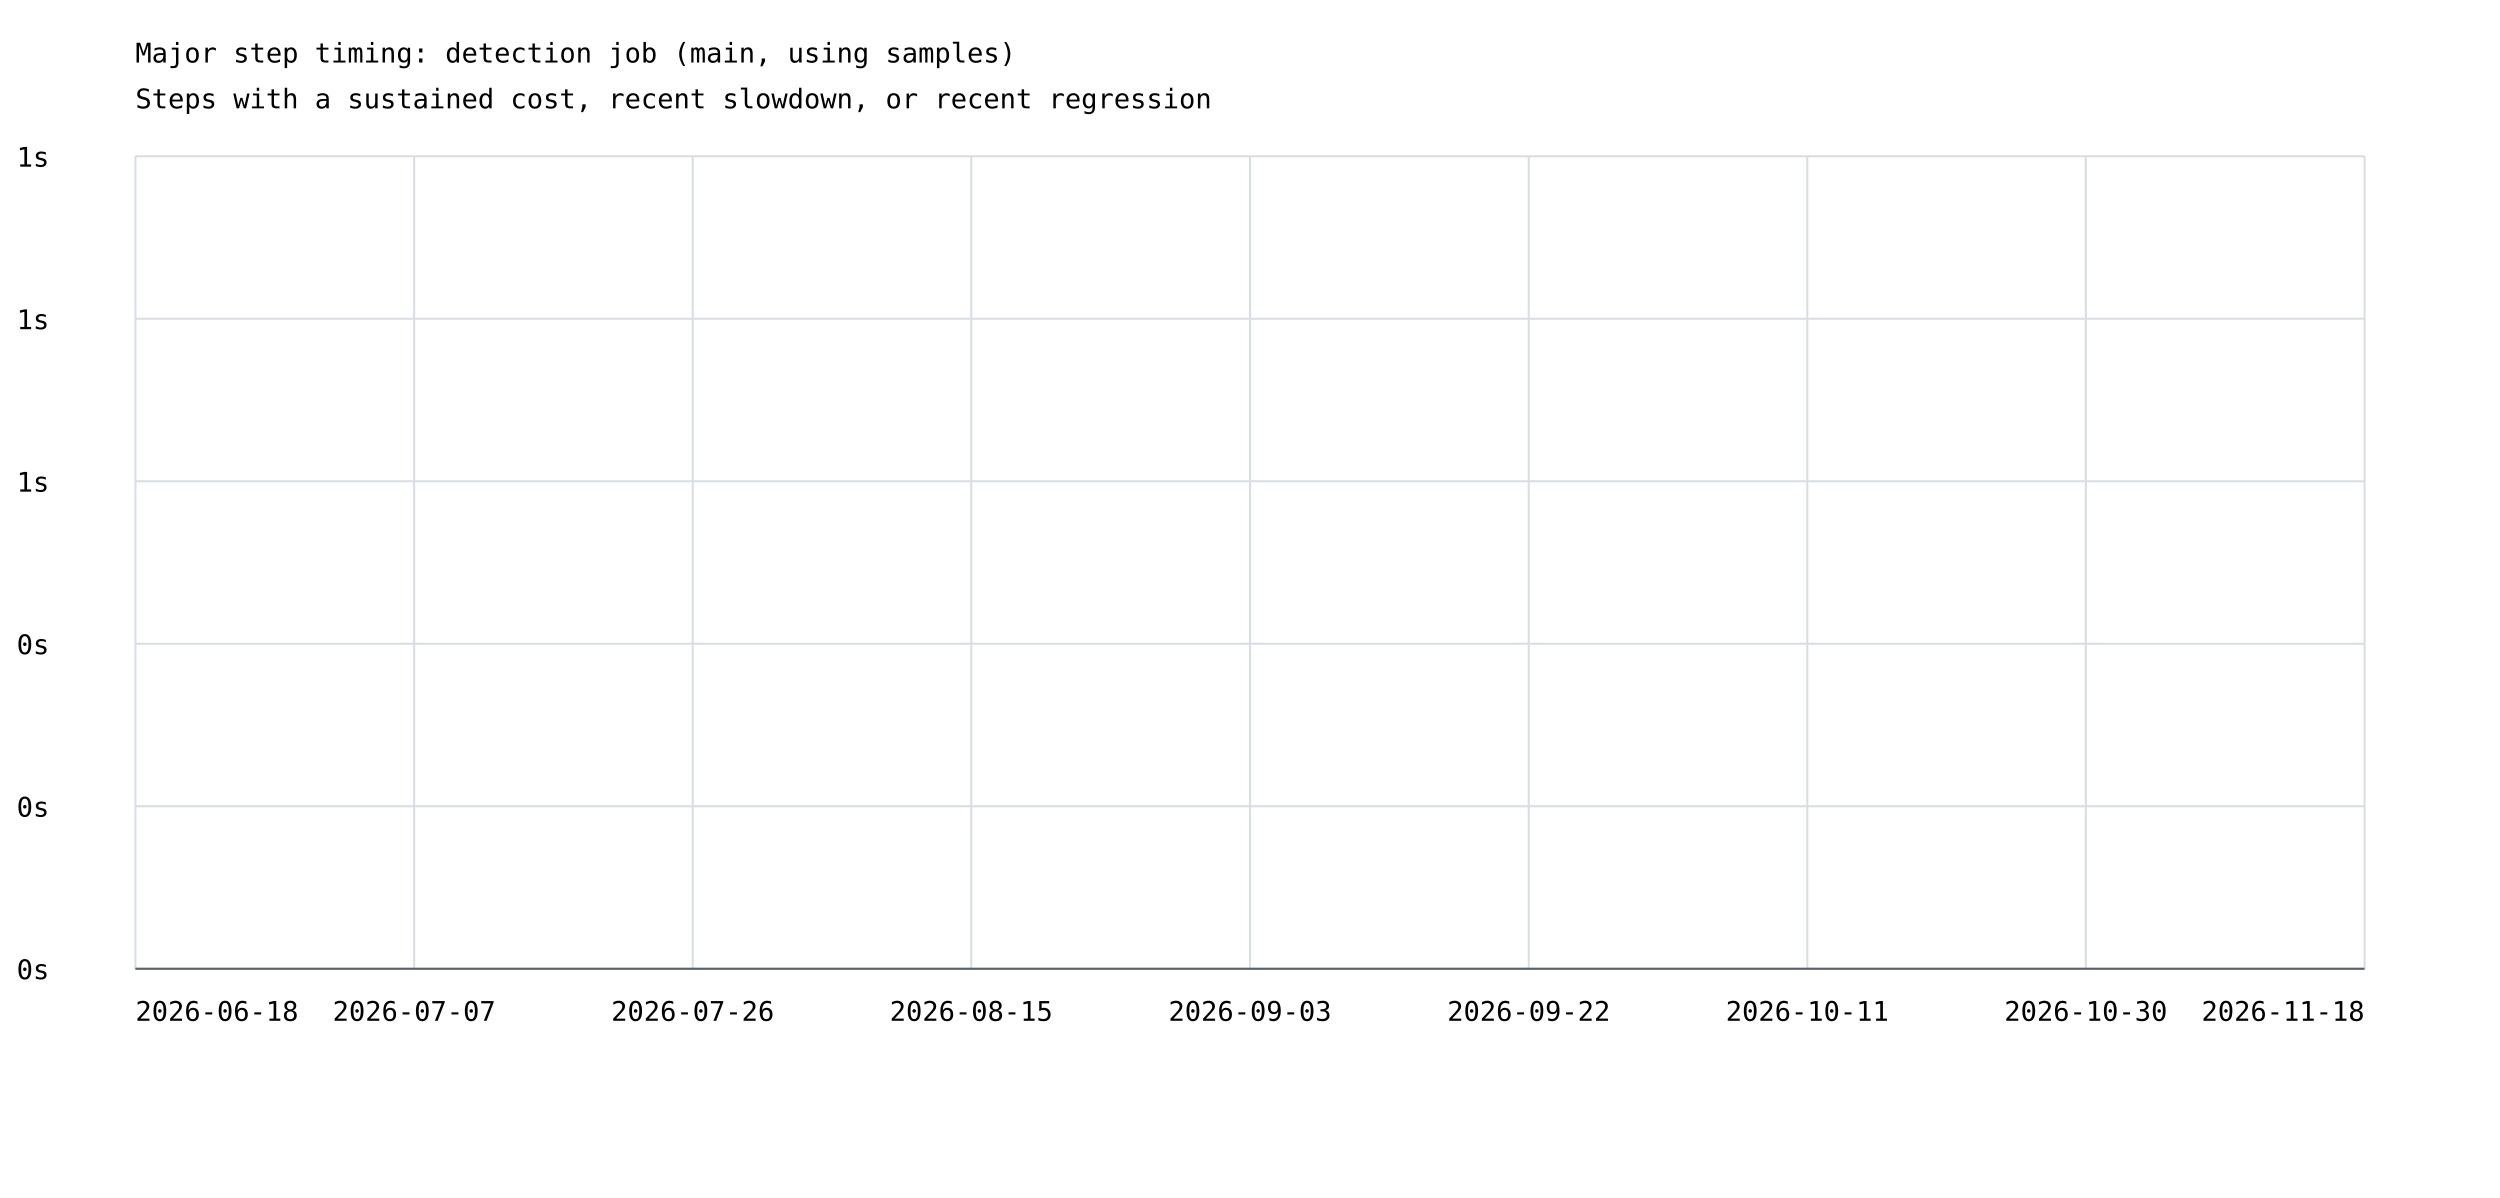
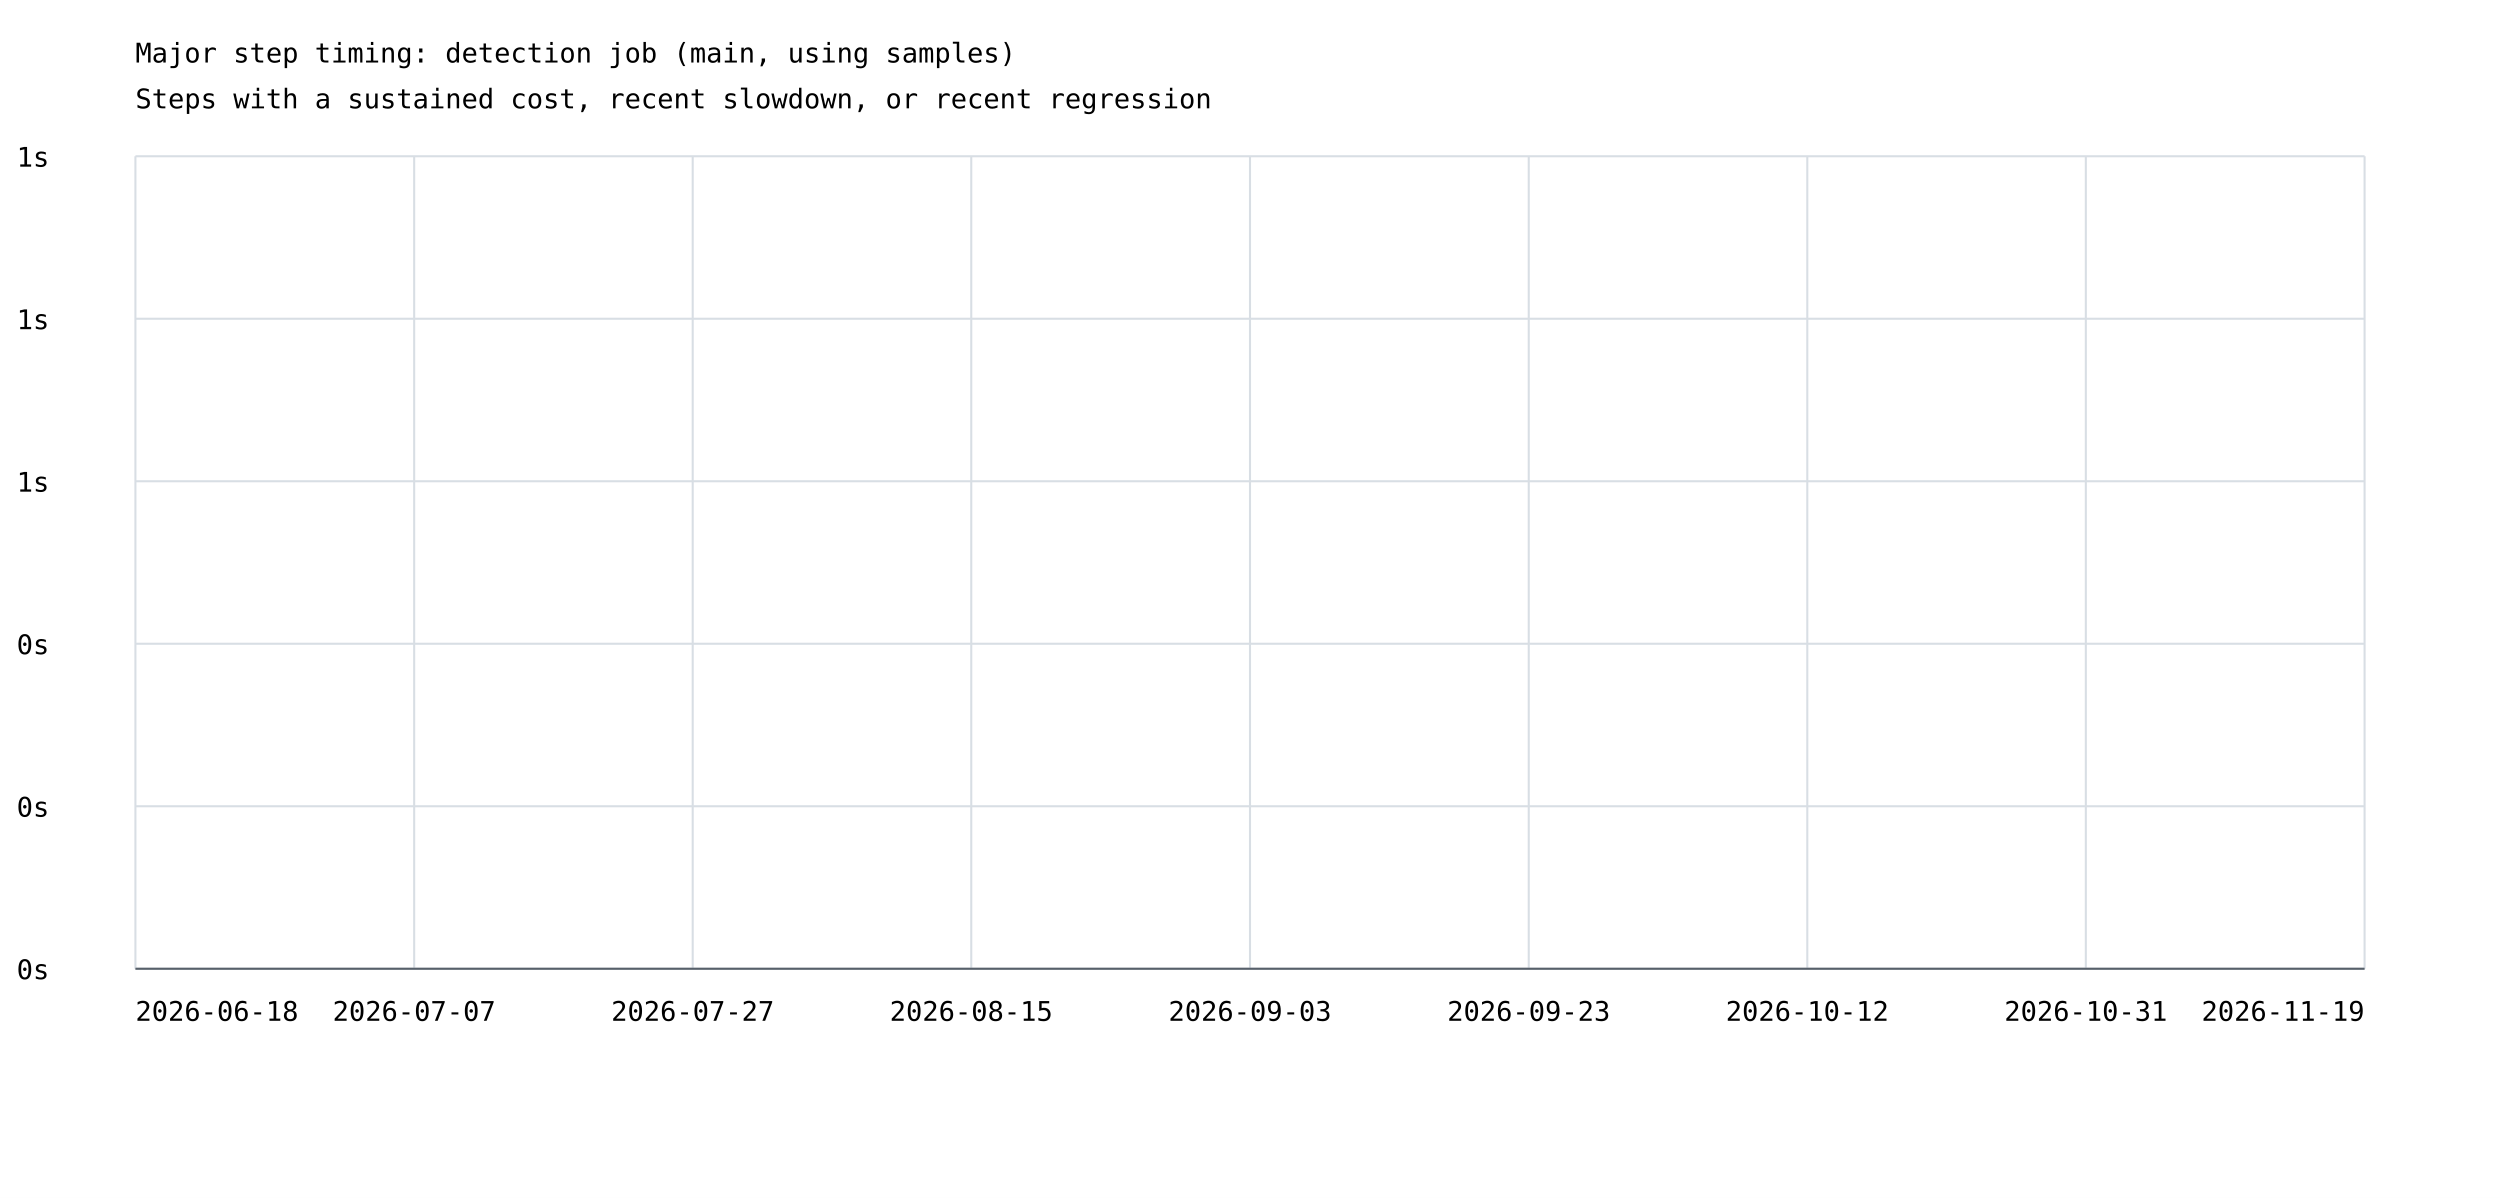
<svg xmlns="http://www.w3.org/2000/svg" width="1200" height="575" viewBox="0 0 1200 575">
  <rect width="100%" height="100%" fill="white" />
  <style>text{font-family:ui-monospace,monospace;font-size:13px}.axis{stroke:#57606a;stroke-width:1}.grid{stroke:#d8dee4;stroke-width:1}</style>
  <text x="65" y="30" font-size="20">Major step timing: detection job (main, using samples)</text>
  <text x="65" y="52">Steps with a sustained cost, recent slowdown, or recent regression</text>
  <line class="grid" x1="65" y1="465.0" x2="1135" y2="465.0" />
  <text x="8" y="470.0">0s</text>
  <line class="grid" x1="65" y1="387.0" x2="1135" y2="387.0" />
  <text x="8" y="392.0">0s</text>
  <line class="grid" x1="65" y1="309.0" x2="1135" y2="309.0" />
  <text x="8" y="314.0">0s</text>
  <line class="grid" x1="65" y1="231.0" x2="1135" y2="231.0" />
  <text x="8" y="236.0">1s</text>
  <line class="grid" x1="65" y1="153.0" x2="1135" y2="153.0" />
  <text x="8" y="158.0">1s</text>
  <line class="grid" x1="65" y1="75.0" x2="1135" y2="75.0" />
  <text x="8" y="80.0">1s</text>
  <line class="grid" x1="65.0" y1="75" x2="65.0" y2="465" />
  <line class="grid" x1="198.8" y1="75" x2="198.8" y2="465" />
  <line class="grid" x1="332.5" y1="75" x2="332.5" y2="465" />
  <line class="grid" x1="466.2" y1="75" x2="466.2" y2="465" />
  <line class="grid" x1="600.0" y1="75" x2="600.0" y2="465" />
  <line class="grid" x1="733.8" y1="75" x2="733.8" y2="465" />
  <line class="grid" x1="867.5" y1="75" x2="867.5" y2="465" />
  <line class="grid" x1="1001.2" y1="75" x2="1001.2" y2="465" />
  <line class="grid" x1="1135.0" y1="75" x2="1135.0" y2="465" />
  <text x="65.0" y="490" text-anchor="start">2026-06-18</text>
  <text x="198.8" y="490" text-anchor="middle">2026-07-07</text>
-   <text x="332.5" y="490" text-anchor="middle">2026-07-26</text>
+   <text x="332.5" y="490" text-anchor="middle">2026-07-27</text>
  <text x="466.2" y="490" text-anchor="middle">2026-08-15</text>
  <text x="600.0" y="490" text-anchor="middle">2026-09-03</text>
-   <text x="733.8" y="490" text-anchor="middle">2026-09-22</text>
-   <text x="867.5" y="490" text-anchor="middle">2026-10-11</text>
-   <text x="1001.2" y="490" text-anchor="middle">2026-10-30</text>
-   <text x="1135.0" y="490" text-anchor="end">2026-11-18</text>
+   <text x="733.8" y="490" text-anchor="middle">2026-09-23</text>
+   <text x="867.5" y="490" text-anchor="middle">2026-10-12</text>
+   <text x="1001.2" y="490" text-anchor="middle">2026-10-31</text>
+   <text x="1135.0" y="490" text-anchor="end">2026-11-19</text>
  <line class="axis" x1="65" y1="465" x2="1135" y2="465" />
</svg>
